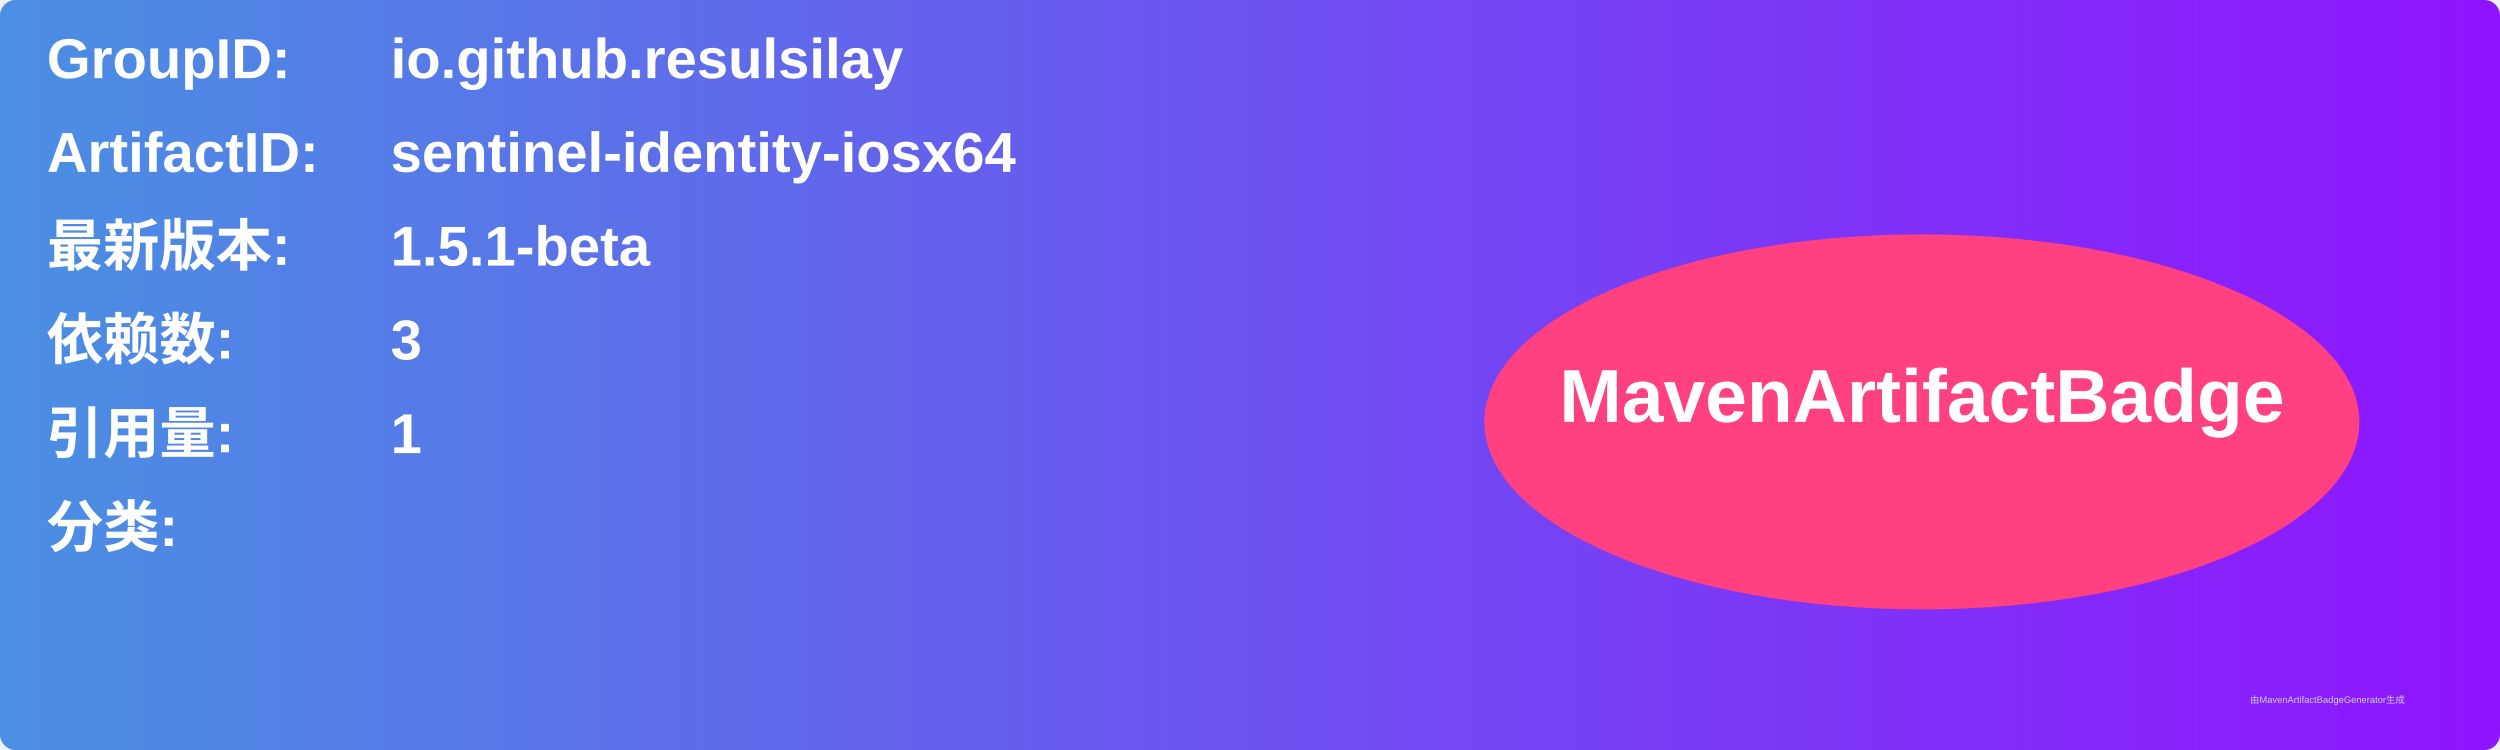
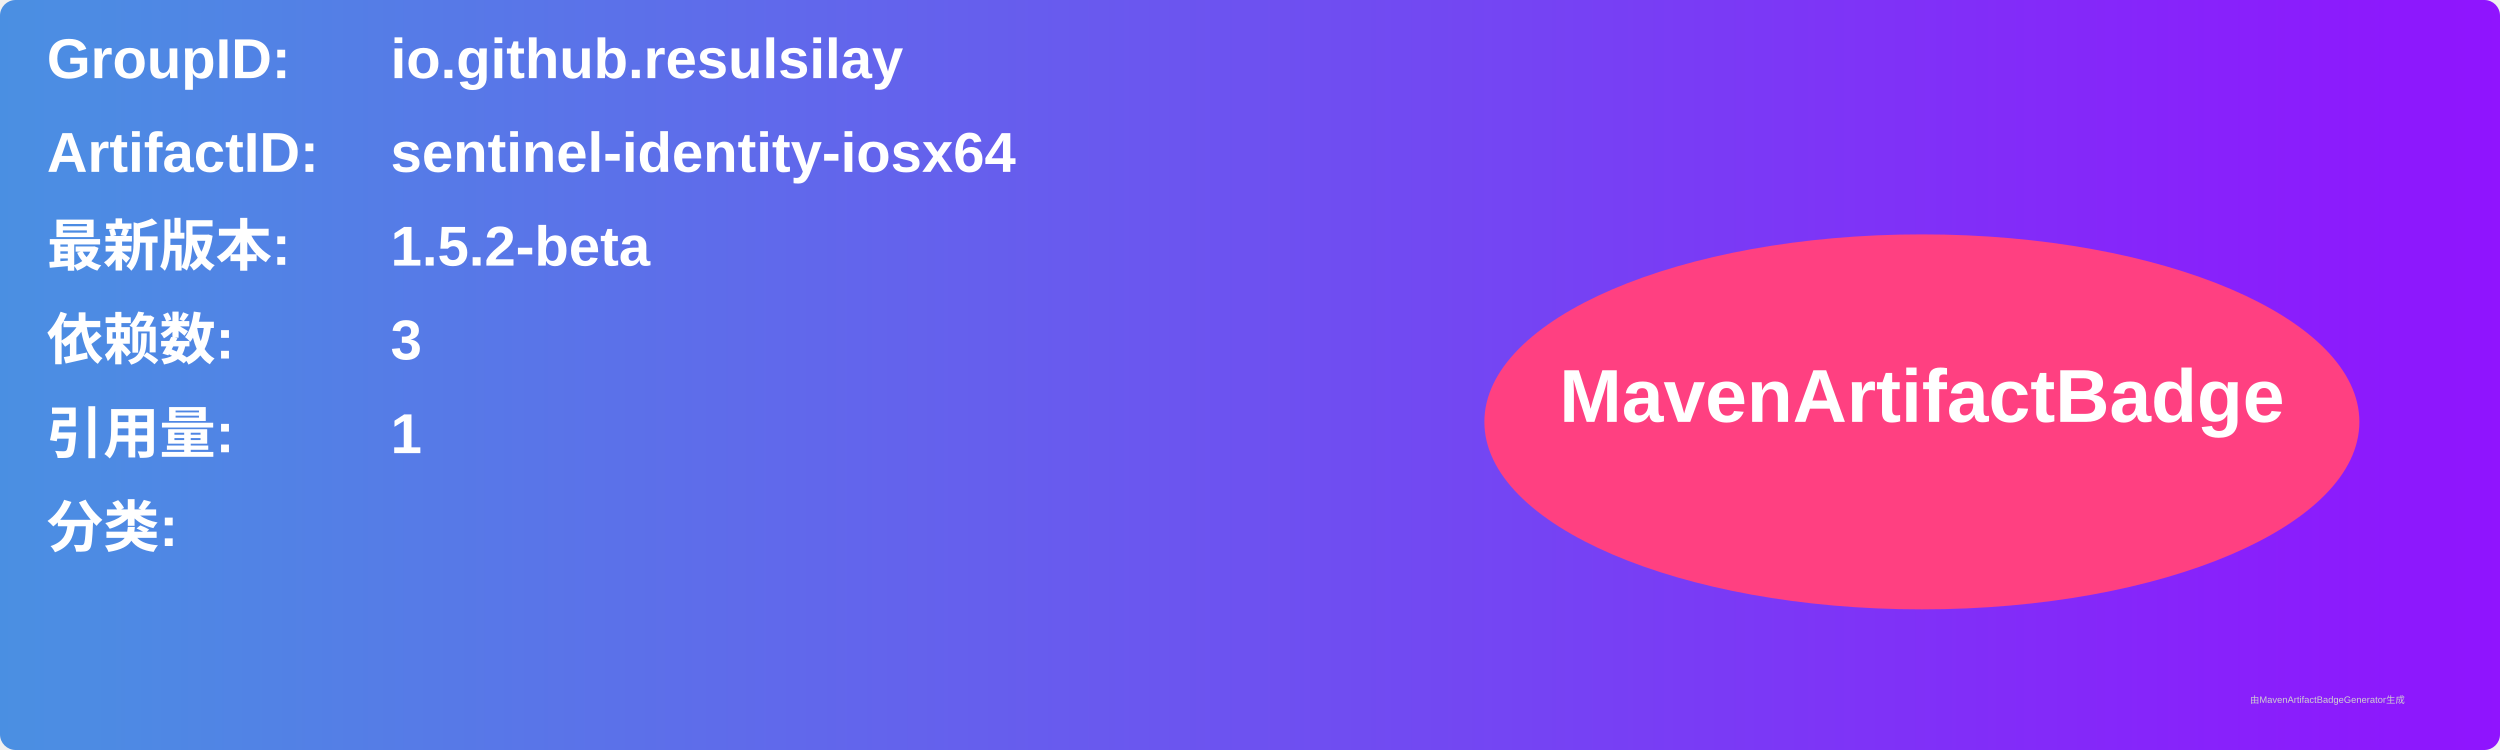
<svg xmlns="http://www.w3.org/2000/svg" width="800" height="240" viewBox="0 0 800 240">
  <linearGradient id="grad" x1="0%" y1="0%" x2="100%" y2="0%">
    <stop offset="0%" stop-color="#4a90e2" />
    <stop offset="100%" stop-color="#9013fe" />
  </linearGradient>
  <rect width="100%" height="100%" rx="5" ry="5" fill="url(#grad)" />
  <g transform="translate(15, 15)">
    <text x="0" y="10" font-family="Arial" font-size="18" fill="white" font-weight="bold" width="260">GroupID:</text>
    <text x="110" y="10" font-family="Arial" font-size="18" fill="white" font-weight="bold" width="460">io.github.resulsilay</text>
    <text x="0" y="40" font-family="Arial" font-size="18" fill="white" font-weight="bold" width="260">ArtifactID:</text>
    <text x="110" y="40" font-family="Arial" font-size="18" fill="white" font-weight="bold" width="460">sentinel-identity-iosx64</text>
    <text x="0" y="70" font-family="Arial" font-size="18" fill="white" font-weight="bold">最新版本:</text>
    <text x="110" y="70" font-family="Arial" font-size="18" fill="white" font-weight="bold">
-       <tspan font-weight="bold">1.5.1-beta</tspan>
+       <tspan font-weight="bold">1.5.2-beta</tspan>
    </text>
    <text x="0" y="100" font-family="Arial" font-size="18" fill="white" font-weight="bold">依赖数: </text>
    <text x="110" y="100" font-family="Arial" font-size="18" fill="white">
      <tspan font-weight="bold">3</tspan>
    </text>
    <text x="0" y="130" font-family="Arial" font-size="18" fill="white" font-weight="bold">引用量: </text>
    <text x="110" y="130" font-family="Arial" font-size="18" fill="white">
      <tspan font-weight="bold">1</tspan>
    </text>
    <text x="0" y="160" font-family="Arial" font-size="18" fill="white" font-weight="bold">分类:</text>
    <text x="10" y="190" font-family="Arial" font-size="10" fill="white">
      <tspan font-weight="bold" />
    </text>
    <ellipse cx="600" cy="120" rx="140" ry="60" fill="#ff4081" />
    <text x="600" y="120" text-anchor="middle" font-family="Arial" font-size="24" fill="white" font-weight="bold">MavenArtifactBadge</text>
  </g>
  <text x="720" y="225" font-family="Arial" font-size="3" fill="#d0d0d0">由MavenArtifactBadgeGenerator生成</text>
</svg>
